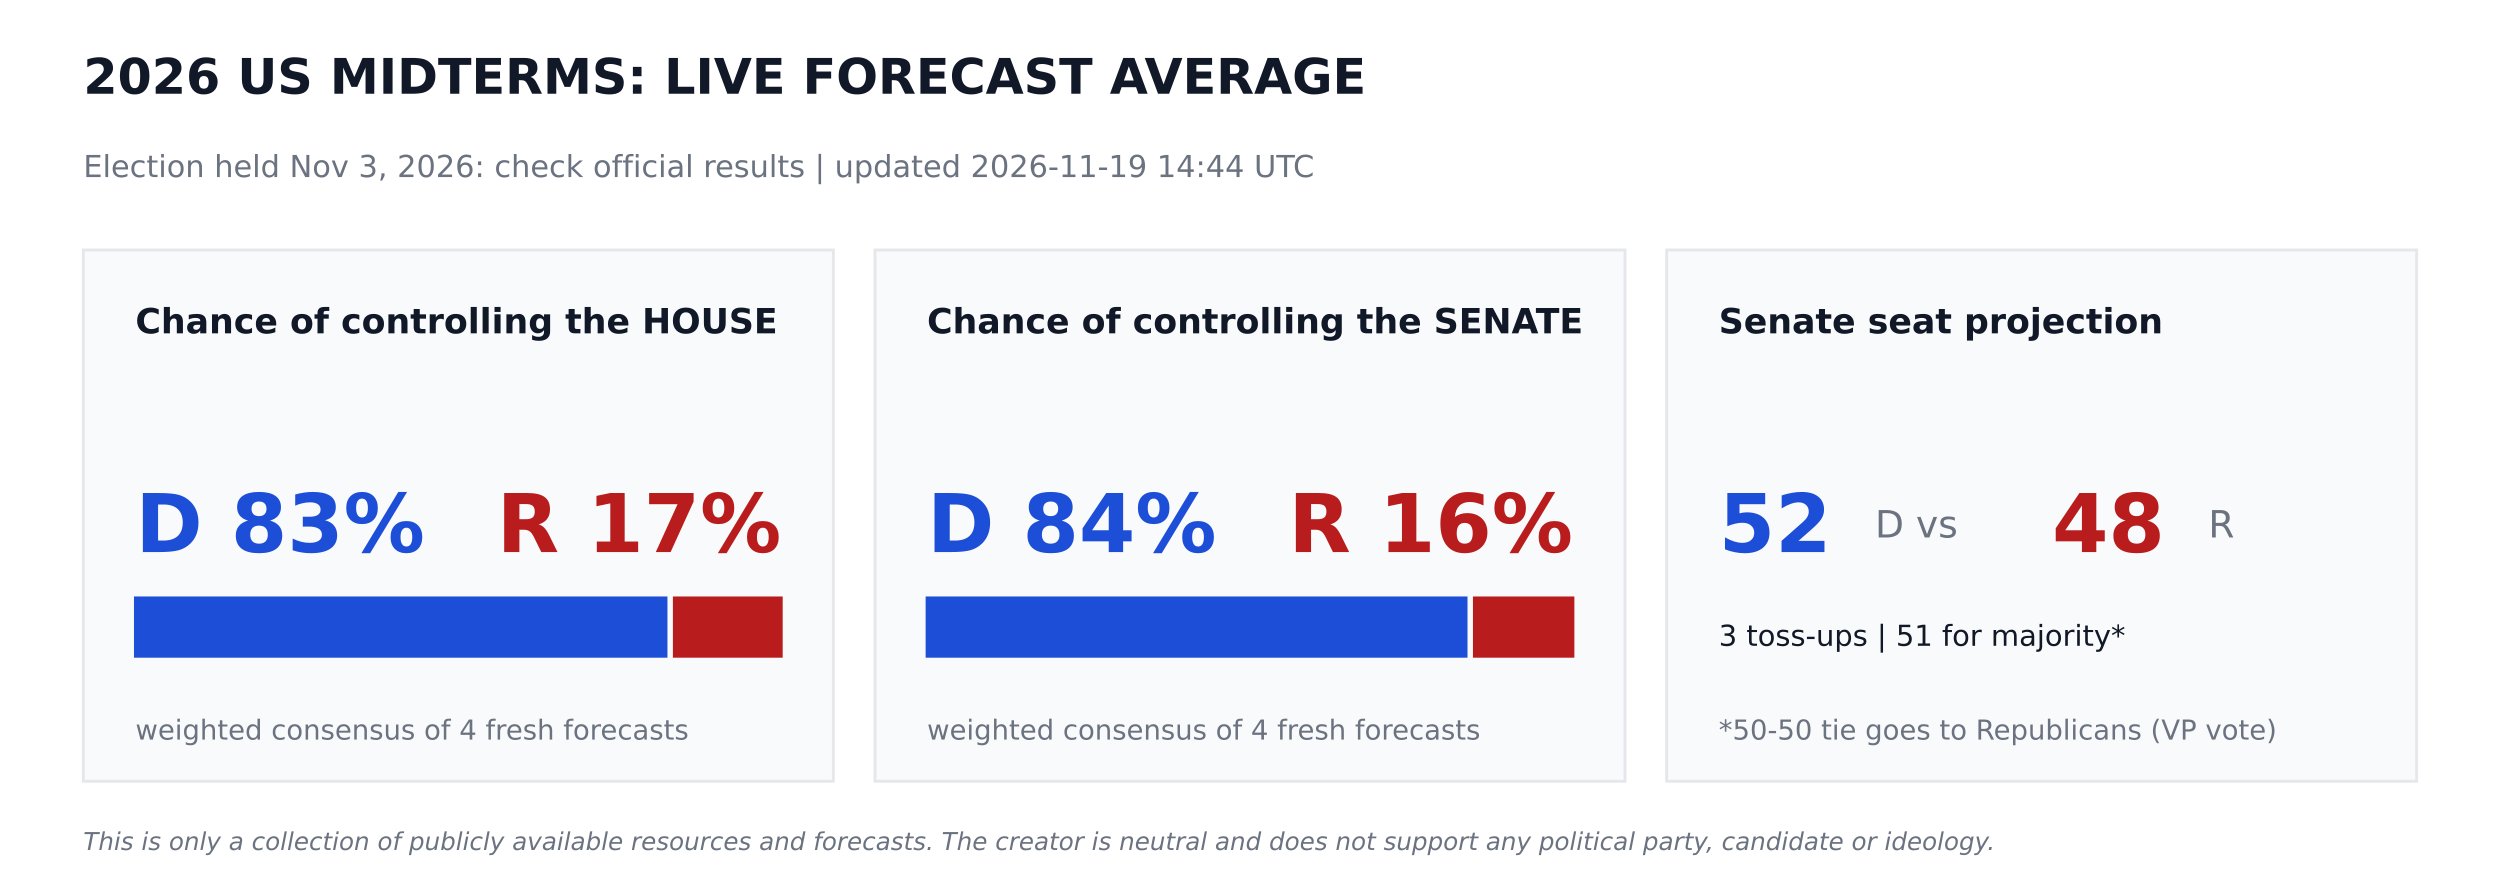
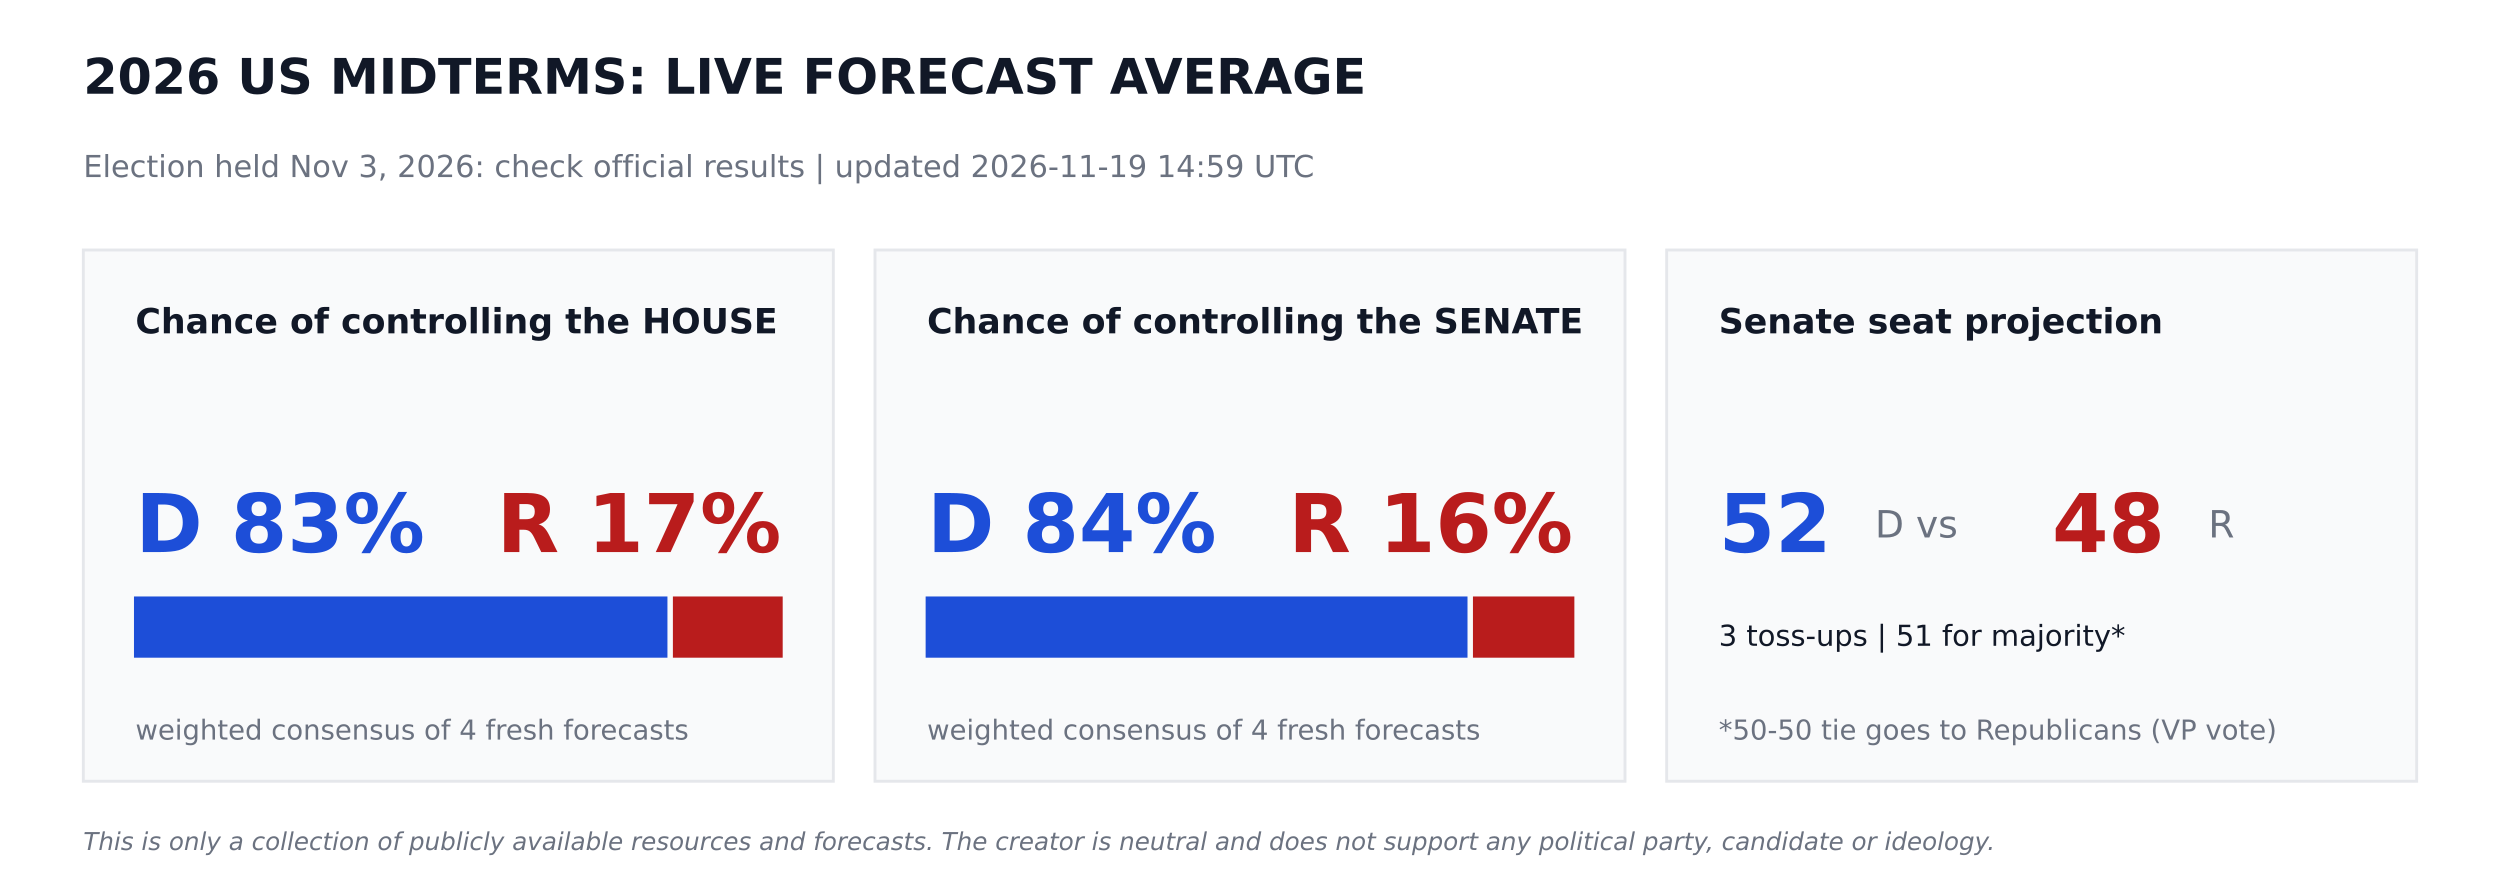
<svg xmlns="http://www.w3.org/2000/svg" width="864pt" height="302.4pt" viewBox="0 0 864 302.4" version="1.1">
  <defs>
    <style type="text/css">*{stroke-linejoin: round; stroke-linecap: butt}</style>
  </defs>
  <g id="figure_1">
    <g id="patch_1">
      <path d="M 0 302.4  L 864 302.4  L 864 0  L 0 0  z " style="fill: #ffffff" />
    </g>
    <g id="axes_1">
      <g id="patch_2">
-         <path d="M 28.8 270  L 288 270  L 288 86.4  L 28.8 86.4  z " clip-path="url(#p088e1259a7)" style="fill: #f9fafb; stroke: #e5e7eb; stroke-linejoin: miter" />
+         <path d="M 28.8 270  L 288 270  L 288 86.4  L 28.8 86.4  z " clip-path="url(#p773508e74e)" style="fill: #f9fafb; stroke: #e5e7eb; stroke-linejoin: miter" />
      </g>
      <g id="patch_3">
-         <path d="M 46.8 226.8  L 230.17 226.8  L 230.17 206.64  L 46.8 206.64  z " clip-path="url(#p088e1259a7)" style="fill: #1d4ed8; stroke: #1d4ed8; stroke-linejoin: miter" />
+         <path d="M 46.8 226.8  L 230.17 226.8  L 230.17 206.64  L 46.8 206.64  z " clip-path="url(#p773508e74e)" style="fill: #1d4ed8; stroke: #1d4ed8; stroke-linejoin: miter" />
      </g>
      <g id="patch_4">
-         <path d="M 233.05 226.8  L 270 226.8  L 270 206.64  L 233.05 206.64  z " clip-path="url(#p088e1259a7)" style="fill: #b91c1c; stroke: #b91c1c; stroke-linejoin: miter" />
+         <path d="M 233.05 226.8  L 270 226.8  L 270 206.64  L 233.05 206.64  z " clip-path="url(#p773508e74e)" style="fill: #b91c1c; stroke: #b91c1c; stroke-linejoin: miter" />
      </g>
      <g id="patch_5">
-         <path d="M 302.4 270  L 561.6 270  L 561.6 86.4  L 302.4 86.4  z " clip-path="url(#p088e1259a7)" style="fill: #f9fafb; stroke: #e5e7eb; stroke-linejoin: miter" />
+         <path d="M 302.4 270  L 561.6 270  L 561.6 86.4  L 302.4 86.4  z " clip-path="url(#p773508e74e)" style="fill: #f9fafb; stroke: #e5e7eb; stroke-linejoin: miter" />
      </g>
      <g id="patch_6">
-         <path d="M 320.4 226.8  L 506.671 226.8  L 506.671 206.64  L 320.4 206.64  z " clip-path="url(#p088e1259a7)" style="fill: #1d4ed8; stroke: #1d4ed8; stroke-linejoin: miter" />
+         <path d="M 320.4 226.8  L 506.671 226.8  L 506.671 206.64  L 320.4 206.64  z " clip-path="url(#p773508e74e)" style="fill: #1d4ed8; stroke: #1d4ed8; stroke-linejoin: miter" />
      </g>
      <g id="patch_7">
-         <path d="M 509.551 226.8  L 543.6 226.8  L 543.6 206.64  L 509.551 206.64  z " clip-path="url(#p088e1259a7)" style="fill: #b91c1c; stroke: #b91c1c; stroke-linejoin: miter" />
+         <path d="M 509.551 226.8  L 543.6 226.8  L 543.6 206.64  L 509.551 206.64  z " clip-path="url(#p773508e74e)" style="fill: #b91c1c; stroke: #b91c1c; stroke-linejoin: miter" />
      </g>
      <g id="patch_8">
-         <path d="M 576 270  L 835.2 270  L 835.2 86.4  L 576 86.4  z " clip-path="url(#p088e1259a7)" style="fill: #f9fafb; stroke: #e5e7eb; stroke-linejoin: miter" />
+         <path d="M 576 270  L 835.2 270  L 835.2 86.4  L 576 86.4  z " clip-path="url(#p773508e74e)" style="fill: #f9fafb; stroke: #e5e7eb; stroke-linejoin: miter" />
      </g>
      <g id="text_1">
        <text style="font-weight: 700; font-size: 17px; font-family: 'DejaVu Sans'; text-anchor: start; fill: #111827" x="28.8" y="32.4" transform="rotate(-0 28.8 32.4)">2026 US MIDTERMS: LIVE FORECAST AVERAGE</text>
      </g>
      <g id="text_2">
-         <text style="font-size: 10.5px; font-family: 'DejaVu Sans'; text-anchor: start; fill: #6b7280" x="28.8" y="61.2" transform="rotate(-0 28.8 61.2)">Election held Nov 3, 2026: check official results   |   updated 2026-11-19 14:44 UTC</text>
+         <text style="font-size: 10.5px; font-family: 'DejaVu Sans'; text-anchor: start; fill: #6b7280" x="28.8" y="61.2" transform="rotate(-0 28.8 61.2)">Election held Nov 3, 2026: check official results   |   updated 2026-11-19 14:59 UTC</text>
      </g>
      <g id="text_3">
        <text style="font-weight: 700; font-size: 12px; font-family: 'DejaVu Sans'; text-anchor: start; fill: #111827" x="46.8" y="115.2" transform="rotate(-0 46.8 115.2)">Chance of controlling the HOUSE</text>
      </g>
      <g id="text_4">
        <text style="font-weight: 700; font-size: 28px; font-family: 'DejaVu Sans'; text-anchor: start; fill: #1d4ed8" x="46.8" y="190.8" transform="rotate(-0 46.8 190.8)">D 83%</text>
      </g>
      <g id="text_5">
        <text style="font-weight: 700; font-size: 28px; font-family: 'DejaVu Sans'; text-anchor: end; fill: #b91c1c" x="270" y="190.8" transform="rotate(-0 270 190.8)">R 17%</text>
      </g>
      <g id="text_6">
        <text style="font-size: 9.5px; font-family: 'DejaVu Sans'; text-anchor: start; fill: #6b7280" x="46.8" y="255.6" transform="rotate(-0 46.8 255.6)">weighted consensus of 4 fresh forecasts</text>
      </g>
      <g id="text_7">
        <text style="font-weight: 700; font-size: 12px; font-family: 'DejaVu Sans'; text-anchor: start; fill: #111827" x="320.4" y="115.2" transform="rotate(-0 320.4 115.2)">Chance of controlling the SENATE</text>
      </g>
      <g id="text_8">
        <text style="font-weight: 700; font-size: 28px; font-family: 'DejaVu Sans'; text-anchor: start; fill: #1d4ed8" x="320.4" y="190.8" transform="rotate(-0 320.4 190.8)">D 84%</text>
      </g>
      <g id="text_9">
        <text style="font-weight: 700; font-size: 28px; font-family: 'DejaVu Sans'; text-anchor: end; fill: #b91c1c" x="543.6" y="190.8" transform="rotate(-0 543.6 190.8)">R 16%</text>
      </g>
      <g id="text_10">
        <text style="font-size: 9.5px; font-family: 'DejaVu Sans'; text-anchor: start; fill: #6b7280" x="320.4" y="255.6" transform="rotate(-0 320.4 255.6)">weighted consensus of 4 fresh forecasts</text>
      </g>
      <g id="text_11">
        <text style="font-weight: 700; font-size: 12px; font-family: 'DejaVu Sans'; text-anchor: start; fill: #111827" x="594" y="115.2" transform="rotate(-0 594 115.2)">Senate seat projection</text>
      </g>
      <g id="text_12">
        <text style="font-weight: 700; font-size: 28px; font-family: 'DejaVu Sans'; text-anchor: start; fill: #1d4ed8" x="594" y="190.8" transform="rotate(-0 594 190.8)">52</text>
      </g>
      <g id="text_13">
        <text style="font-size: 13px; font-family: 'DejaVu Sans'; text-anchor: start; fill: #6b7280" x="648" y="185.76" transform="rotate(-0 648 185.76)">D  vs</text>
      </g>
      <g id="text_14">
        <text style="font-weight: 700; font-size: 28px; font-family: 'DejaVu Sans'; text-anchor: start; fill: #b91c1c" x="709.2" y="190.8" transform="rotate(-0 709.2 190.8)">48</text>
      </g>
      <g id="text_15">
        <text style="font-size: 13px; font-family: 'DejaVu Sans'; text-anchor: start; fill: #6b7280" x="763.2" y="185.76" transform="rotate(-0 763.2 185.76)">R</text>
      </g>
      <g id="text_16">
        <text style="font-size: 10px; font-family: 'DejaVu Sans'; text-anchor: start; fill: #111827" x="594" y="223.2" transform="rotate(-0 594 223.2)">3 toss-ups  |  51 for majority*</text>
      </g>
      <g id="text_17">
        <text style="font-size: 9.5px; font-family: 'DejaVu Sans'; text-anchor: start; fill: #6b7280" x="594" y="255.6" transform="rotate(-0 594 255.6)">*50-50 tie goes to Republicans (VP vote)</text>
      </g>
      <g id="text_18">
        <text style="font-style: italic; font-size: 8.5px; font-family: 'DejaVu Sans'; text-anchor: start; fill: #6b7280" x="28.8" y="293.76" transform="rotate(-0 28.8 293.76)">This is only a collection of publicly available resources and forecasts. The creator is neutral and does not support any political party, candidate or ideology.</text>
      </g>
    </g>
  </g>
  <defs>
-     <clipPath id="p088e1259a7">
+     <clipPath id="p773508e74e">
      <rect x="0" y="0" width="864" height="302.4" />
    </clipPath>
  </defs>
</svg>
